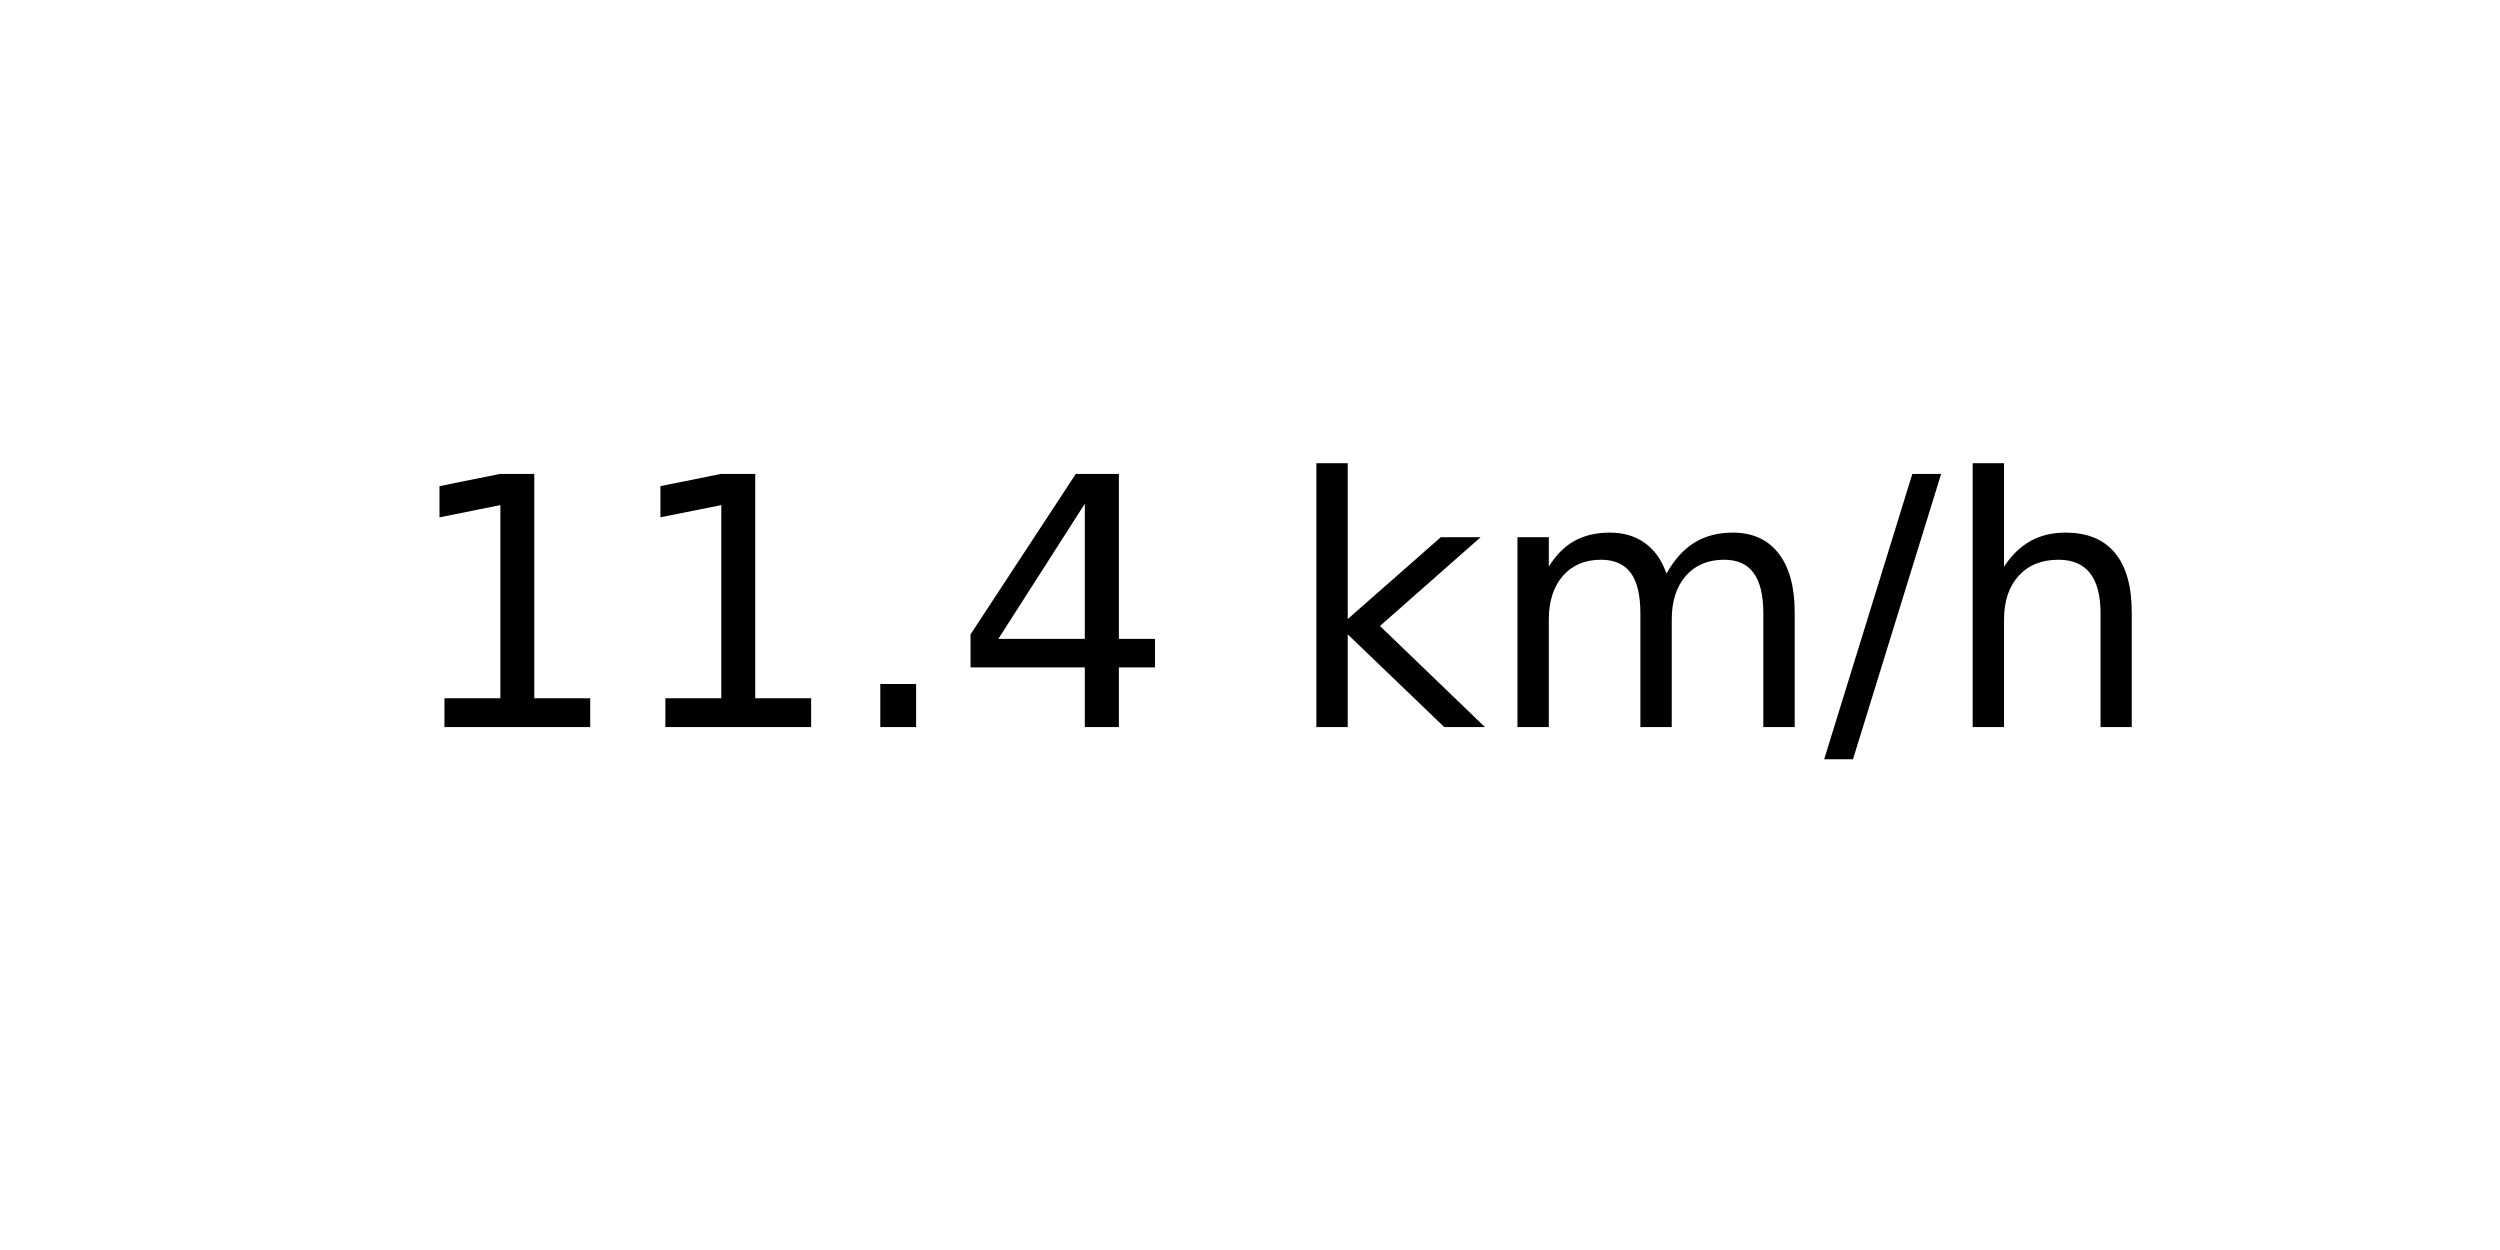
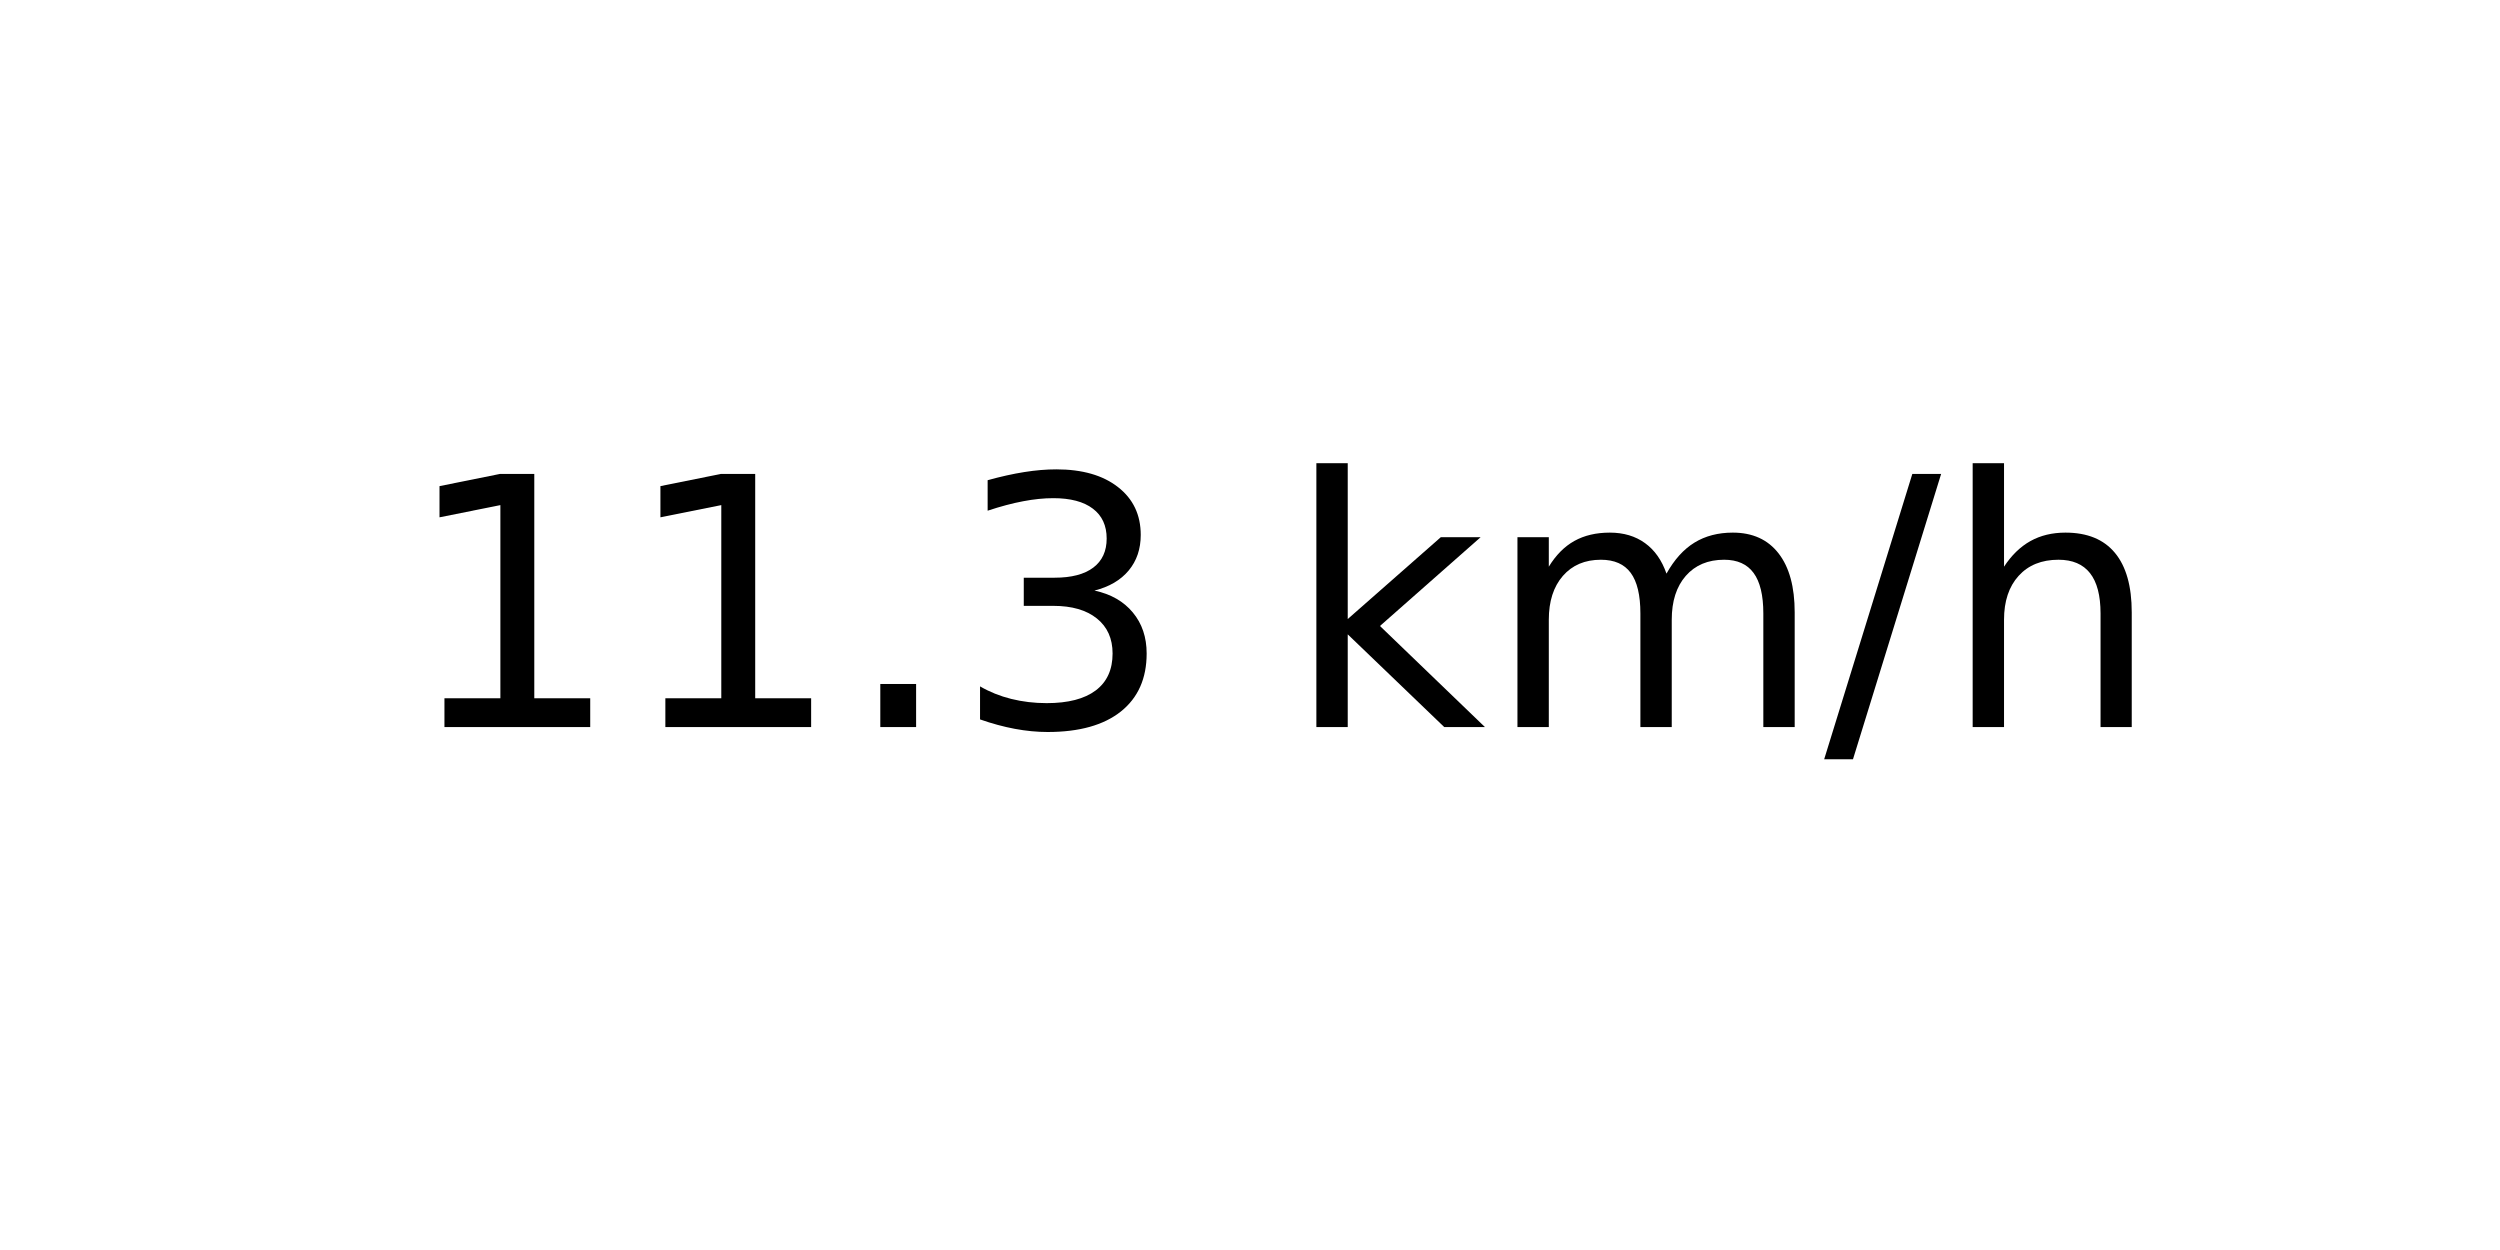
<svg xmlns="http://www.w3.org/2000/svg" xmlns:xlink="http://www.w3.org/1999/xlink" width="72pt" height="36pt" viewBox="0 0 72 36" version="1.1">
  <defs>
    <style type="text/css">*{stroke-linejoin: round; stroke-linecap: butt}</style>
  </defs>
  <g id="figure_1">
    <g id="axes_1">
      <g id="text_1">
        <g transform="translate(11.55937 20.93937) scale(0.1 -0.1)">
          <defs>
            <path id="DejaVuSans-31" d="M 794 531  L 1825 531  L 1825 4091  L 703 3866  L 703 4441  L 1819 4666  L 2450 4666  L 2450 531  L 3481 531  L 3481 0  L 794 0  L 794 531  z " transform="scale(0.015625)" />
            <path id="DejaVuSans-2e" d="M 684 794  L 1344 794  L 1344 0  L 684 0  L 684 794  z " transform="scale(0.015625)" />
-             <path id="DejaVuSans-34" d="M 2419 4116  L 825 1625  L 2419 1625  L 2419 4116  z M 2253 4666  L 3047 4666  L 3047 1625  L 3713 1625  L 3713 1100  L 3047 1100  L 3047 0  L 2419 0  L 2419 1100  L 313 1100  L 313 1709  L 2253 4666  z " transform="scale(0.015625)" />
+             <path id="DejaVuSans-33" d="M 2597 2516  Q 3050 2419 3304 2112  Q 3559 1806 3559 1356  Q 3559 666 3084 287  Q 2609 -91 1734 -91  Q 1441 -91 1130 -33  Q 819 25 488 141  L 488 750  Q 750 597 1062 519  Q 1375 441 1716 441  Q 2309 441 2620 675  Q 2931 909 2931 1356  Q 2931 1769 2642 2001  Q 2353 2234 1838 2234  L 1294 2234  L 1294 2753  L 1863 2753  Q 2328 2753 2575 2939  Q 2822 3125 2822 3475  Q 2822 3834 2567 4026  Q 2313 4219 1838 4219  Q 1578 4219 1281 4162  Q 984 4106 628 3988  L 628 4550  Q 988 4650 1302 4700  Q 1616 4750 1894 4750  Q 2613 4750 3031 4423  Q 3450 4097 3450 3541  Q 3450 3153 3228 2886  Q 3006 2619 2597 2516  z " transform="scale(0.015625)" />
            <path id="DejaVuSans-20" transform="scale(0.015625)" />
            <path id="DejaVuSans-6b" d="M 581 4863  L 1159 4863  L 1159 1991  L 2875 3500  L 3609 3500  L 1753 1863  L 3688 0  L 2938 0  L 1159 1709  L 1159 0  L 581 0  L 581 4863  z " transform="scale(0.015625)" />
            <path id="DejaVuSans-6d" d="M 3328 2828  Q 3544 3216 3844 3400  Q 4144 3584 4550 3584  Q 5097 3584 5394 3201  Q 5691 2819 5691 2113  L 5691 0  L 5113 0  L 5113 2094  Q 5113 2597 4934 2840  Q 4756 3084 4391 3084  Q 3944 3084 3684 2787  Q 3425 2491 3425 1978  L 3425 0  L 2847 0  L 2847 2094  Q 2847 2600 2669 2842  Q 2491 3084 2119 3084  Q 1678 3084 1418 2786  Q 1159 2488 1159 1978  L 1159 0  L 581 0  L 581 3500  L 1159 3500  L 1159 2956  Q 1356 3278 1631 3431  Q 1906 3584 2284 3584  Q 2666 3584 2933 3390  Q 3200 3197 3328 2828  z " transform="scale(0.015625)" />
            <path id="DejaVuSans-2f" d="M 1625 4666  L 2156 4666  L 531 -594  L 0 -594  L 1625 4666  z " transform="scale(0.015625)" />
            <path id="DejaVuSans-68" d="M 3513 2113  L 3513 0  L 2938 0  L 2938 2094  Q 2938 2591 2744 2837  Q 2550 3084 2163 3084  Q 1697 3084 1428 2787  Q 1159 2491 1159 1978  L 1159 0  L 581 0  L 581 4863  L 1159 4863  L 1159 2956  Q 1366 3272 1645 3428  Q 1925 3584 2291 3584  Q 2894 3584 3203 3211  Q 3513 2838 3513 2113  z " transform="scale(0.015625)" />
          </defs>
          <use xlink:href="#DejaVuSans-31" />
          <use xlink:href="#DejaVuSans-31" x="63.623" />
          <use xlink:href="#DejaVuSans-2e" x="127.246" />
-           <use xlink:href="#DejaVuSans-34" x="159.033" />
+           <use xlink:href="#DejaVuSans-33" x="159.033" />
          <use xlink:href="#DejaVuSans-20" x="222.656" />
          <use xlink:href="#DejaVuSans-6b" x="254.443" />
          <use xlink:href="#DejaVuSans-6d" x="312.354" />
          <use xlink:href="#DejaVuSans-2f" x="409.766" />
          <use xlink:href="#DejaVuSans-68" x="443.457" />
        </g>
      </g>
    </g>
  </g>
</svg>
